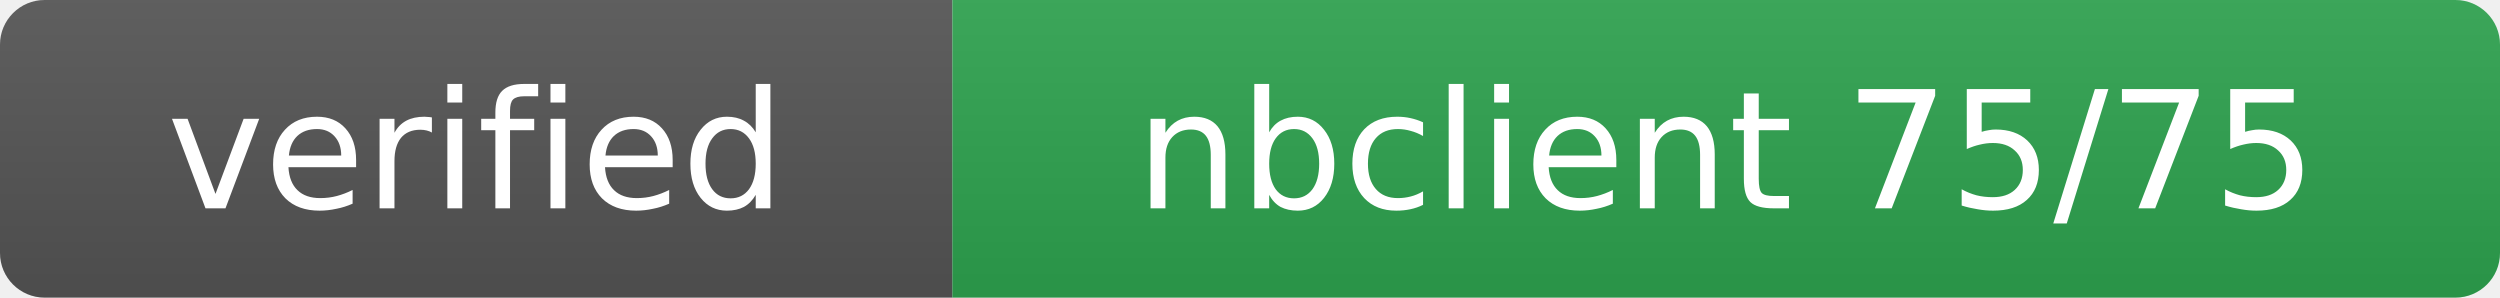
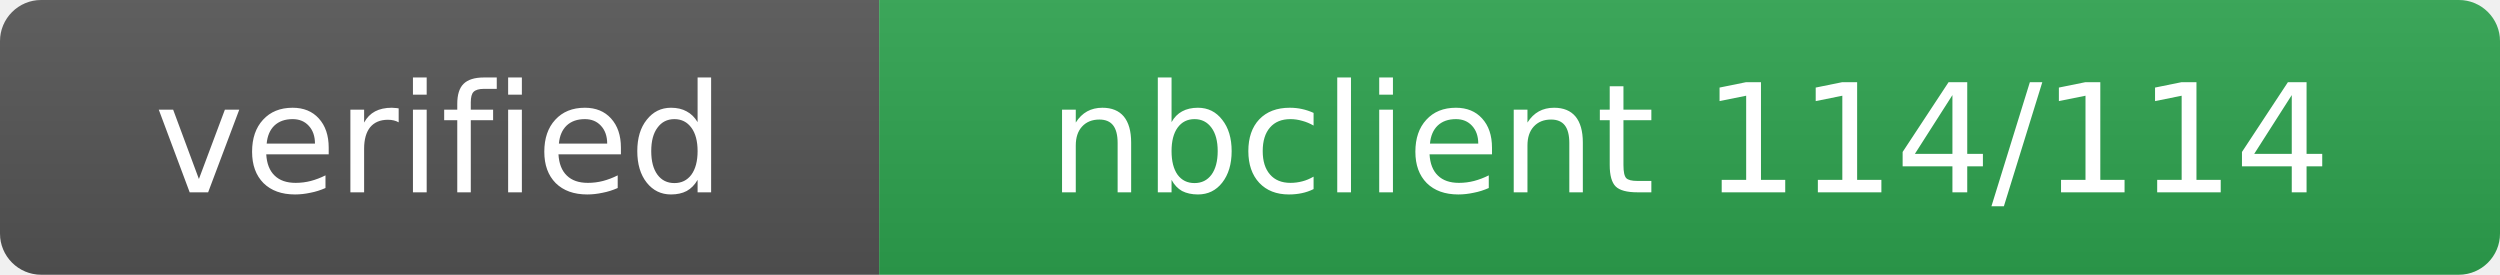
- <svg xmlns="http://www.w3.org/2000/svg" width="168" height="20" role="img" aria-label="verified: nbclient 75/75">
+ <svg xmlns="http://www.w3.org/2000/svg" width="182" height="20" role="img" aria-label="verified: nbclient 114/114">
  <linearGradient id="s" x2="0" y2="100%">
    <stop offset="0" stop-color="#bbb" stop-opacity="0.1" />
    <stop offset="1" stop-opacity="0.1" />
  </linearGradient>
  <clipPath id="r">
-     <rect width="168" height="20" rx="3" fill="#fff" />
+     <rect width="182" height="20" rx="3" fill="#fff" />
  </clipPath>
  <g clip-path="url(#r)">
    <rect width="64" height="20" fill="#555" />
-     <rect x="64" width="104" height="20" fill="#2ea44f" />
-     <rect width="168" height="20" fill="url(#s)" />
+     <rect x="64" width="118" height="20" fill="#2ea44f" />
+     <rect width="182" height="20" fill="url(#s)" />
  </g>
  <g fill="#fff" text-anchor="middle" font-family="Verdana,DejaVu Sans,sans-serif" font-size="11">
    <text x="32.0" y="14">verified</text>
-     <text x="116.0" y="14">nbclient 75/75</text>
+     <text x="123.0" y="14">nbclient 114/114</text>
  </g>
</svg>
